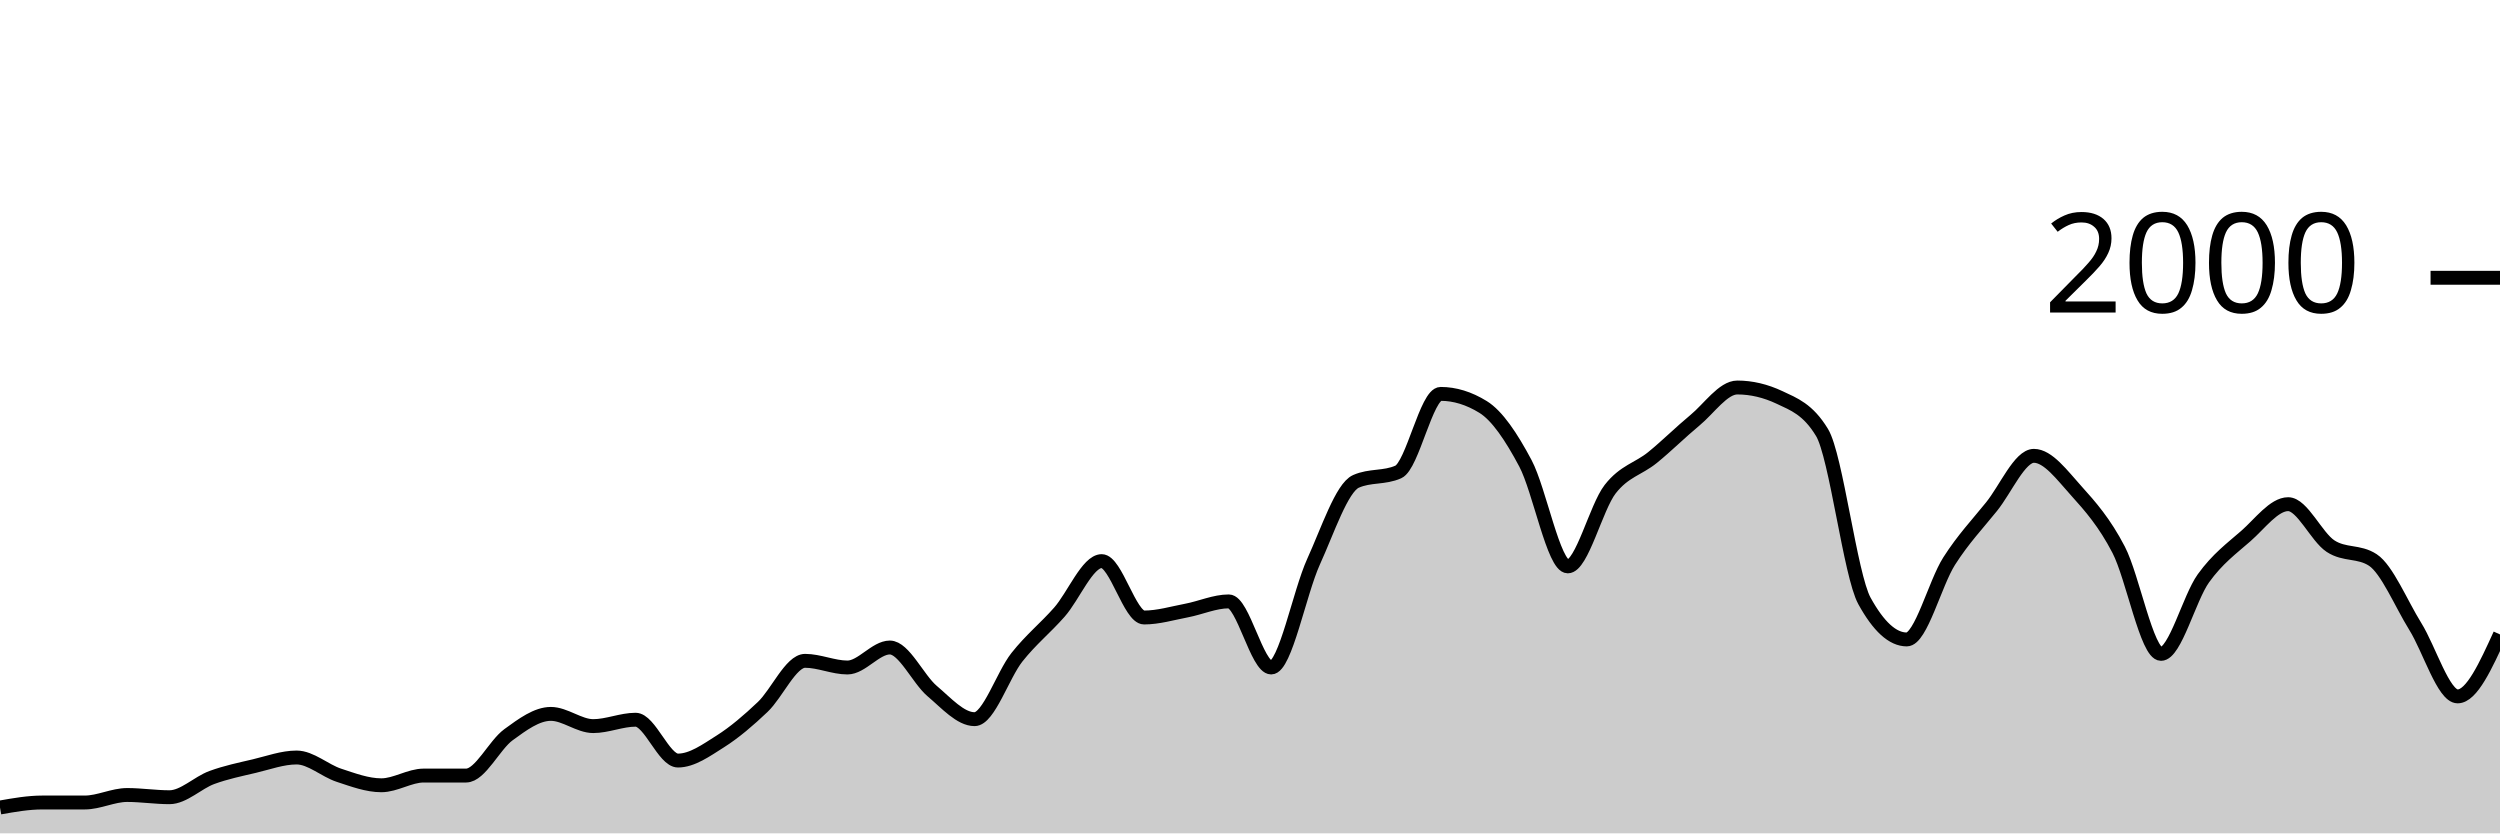
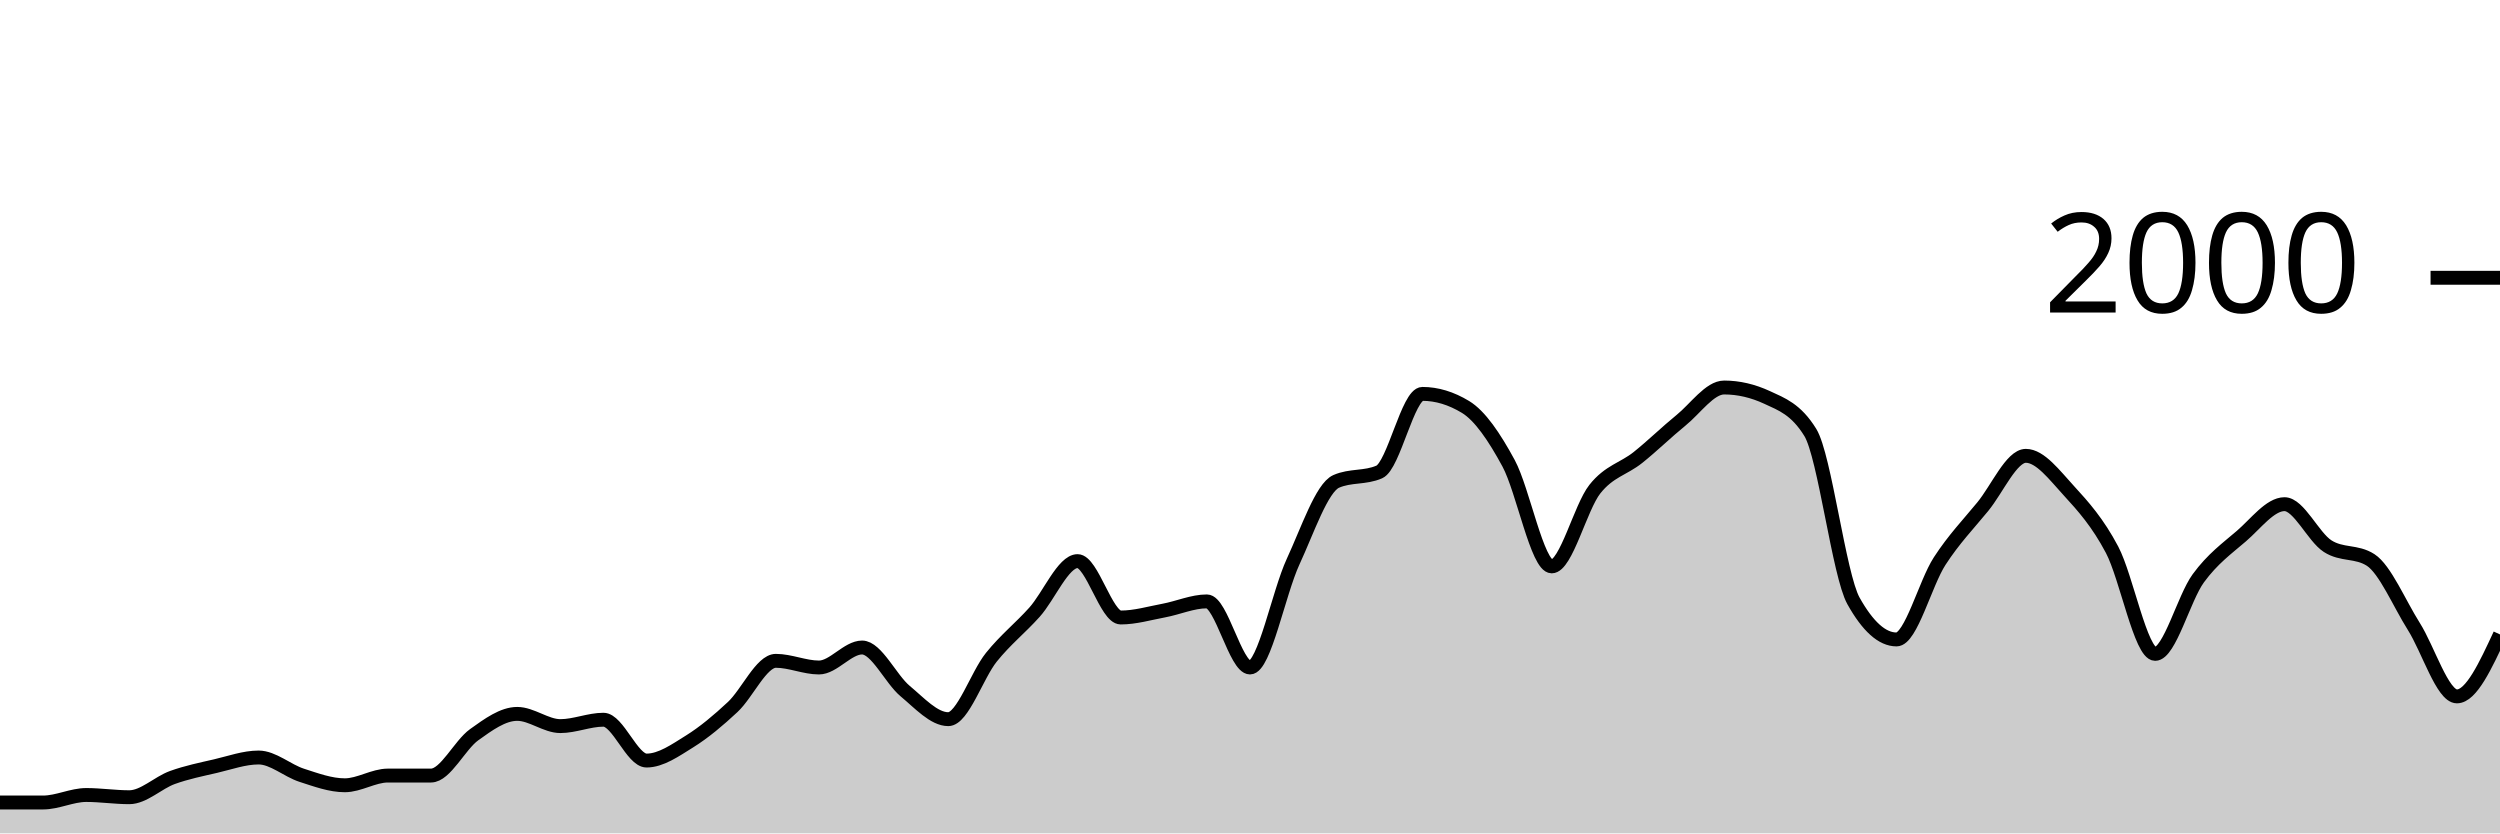
<svg xmlns="http://www.w3.org/2000/svg" viewBox="0 0 180 60">
  <g transform="translate(0,20)">
-     <path class="area" fill="rgba(0, 0, 0, 0.2)" d="M0,38.14C1.017,37.96,2.034,37.78,3.051,37.78C4.068,37.78,5.085,37.78,6.102,37.78C7.119,37.78,8.136,37.24,9.153,37.24C10.169,37.24,11.186,37.4,12.203,37.4C13.22,37.4,14.237,36.353,15.254,35.98C16.271,35.607,17.288,35.4,18.305,35.16C19.322,34.92,20.339,34.54,21.356,34.54C22.373,34.54,23.39,35.487,24.407,35.82C25.424,36.153,26.441,36.54,27.458,36.54C28.475,36.54,29.492,35.84,30.508,35.84C31.525,35.84,32.542,35.84,33.559,35.84C34.576,35.84,35.593,33.64,36.61,32.9C37.627,32.16,38.644,31.4,39.661,31.4C40.678,31.4,41.695,32.28,42.712,32.28C43.729,32.28,44.746,31.82,45.763,31.82C46.78,31.82,47.797,34.76,48.814,34.76C49.831,34.76,50.847,34.023,51.864,33.38C52.881,32.737,53.898,31.867,54.915,30.9C55.932,29.933,56.949,27.58,57.966,27.58C58.983,27.58,60,28.06,61.017,28.06C62.034,28.06,63.051,26.62,64.068,26.62C65.085,26.62,66.102,28.9,67.119,29.76C68.136,30.62,69.153,31.78,70.169,31.78C71.186,31.78,72.203,28.603,73.22,27.32C74.237,26.037,75.254,25.233,76.271,24.08C77.288,22.927,78.305,20.4,79.322,20.4C80.339,20.4,81.356,24.46,82.373,24.46C83.39,24.46,84.407,24.153,85.424,23.96C86.441,23.767,87.458,23.3,88.475,23.3C89.492,23.3,90.508,28.06,91.525,28.06C92.542,28.06,93.559,22.673,94.576,20.44C95.593,18.207,96.61,15.113,97.627,14.66C98.644,14.207,99.661,14.433,100.678,13.98C101.695,13.527,102.712,8.36,103.729,8.36C104.746,8.36,105.763,8.673,106.78,9.3C107.797,9.927,108.814,11.447,109.831,13.36C110.847,15.273,111.864,20.78,112.881,20.78C113.898,20.78,114.915,16.527,115.932,15.22C116.949,13.913,117.966,13.767,118.983,12.94C120,12.113,121.017,11.1,122.034,10.26C123.051,9.42,124.068,7.9,125.085,7.9C126.102,7.9,127.119,8.14,128.136,8.62C129.153,9.1,130.169,9.46,131.186,11.14C132.203,12.82,133.22,21.407,134.237,23.26C135.254,25.113,136.271,26.04,137.288,26.04C138.305,26.04,139.322,21.993,140.339,20.4C141.356,18.807,142.373,17.743,143.39,16.48C144.407,15.217,145.424,12.82,146.441,12.82C147.458,12.82,148.475,14.213,149.492,15.34C150.508,16.467,151.525,17.623,152.542,19.58C153.559,21.537,154.576,27.08,155.593,27.08C156.61,27.08,157.627,23.053,158.644,21.64C159.661,20.227,160.678,19.49,161.695,18.6C162.712,17.71,163.729,16.3,164.746,16.3C165.763,16.3,166.78,18.653,167.797,19.32C168.814,19.987,169.831,19.653,170.847,20.32C171.864,20.987,172.881,23.463,173.898,25.1C174.915,26.737,175.932,30.14,176.949,30.14C177.966,30.14,178.983,27.91,180,25.68L180,40C178.983,40,177.966,40,176.949,40C175.932,40,174.915,40,173.898,40C172.881,40,171.864,40,170.847,40C169.831,40,168.814,40,167.797,40C166.78,40,165.763,40,164.746,40C163.729,40,162.712,40,161.695,40C160.678,40,159.661,40,158.644,40C157.627,40,156.61,40,155.593,40C154.576,40,153.559,40,152.542,40C151.525,40,150.508,40,149.492,40C148.475,40,147.458,40,146.441,40C145.424,40,144.407,40,143.39,40C142.373,40,141.356,40,140.339,40C139.322,40,138.305,40,137.288,40C136.271,40,135.254,40,134.237,40C133.22,40,132.203,40,131.186,40C130.169,40,129.153,40,128.136,40C127.119,40,126.102,40,125.085,40C124.068,40,123.051,40,122.034,40C121.017,40,120,40,118.983,40C117.966,40,116.949,40,115.932,40C114.915,40,113.898,40,112.881,40C111.864,40,110.847,40,109.831,40C108.814,40,107.797,40,106.78,40C105.763,40,104.746,40,103.729,40C102.712,40,101.695,40,100.678,40C99.661,40,98.644,40,97.627,40C96.61,40,95.593,40,94.576,40C93.559,40,92.542,40,91.525,40C90.508,40,89.492,40,88.475,40C87.458,40,86.441,40,85.424,40C84.407,40,83.39,40,82.373,40C81.356,40,80.339,40,79.322,40C78.305,40,77.288,40,76.271,40C75.254,40,74.237,40,73.22,40C72.203,40,71.186,40,70.169,40C69.153,40,68.136,40,67.119,40C66.102,40,65.085,40,64.068,40C63.051,40,62.034,40,61.017,40C60,40,58.983,40,57.966,40C56.949,40,55.932,40,54.915,40C53.898,40,52.881,40,51.864,40C50.847,40,49.831,40,48.814,40C47.797,40,46.78,40,45.763,40C44.746,40,43.729,40,42.712,40C41.695,40,40.678,40,39.661,40C38.644,40,37.627,40,36.61,40C35.593,40,34.576,40,33.559,40C32.542,40,31.525,40,30.508,40C29.492,40,28.475,40,27.458,40C26.441,40,25.424,40,24.407,40C23.39,40,22.373,40,21.356,40C20.339,40,19.322,40,18.305,40C17.288,40,16.271,40,15.254,40C14.237,40,13.22,40,12.203,40C11.186,40,10.169,40,9.153,40C8.136,40,7.119,40,6.102,40C5.085,40,4.068,40,3.051,40C2.034,40,1.017,40,0,40Z" />
-     <path class="line" stroke="black" fill="none" d="M0,38.14C1.017,37.96,2.034,37.78,3.051,37.78C4.068,37.78,5.085,37.78,6.102,37.78C7.119,37.78,8.136,37.24,9.153,37.24C10.169,37.24,11.186,37.4,12.203,37.4C13.22,37.4,14.237,36.353,15.254,35.98C16.271,35.607,17.288,35.4,18.305,35.16C19.322,34.92,20.339,34.54,21.356,34.54C22.373,34.54,23.39,35.487,24.407,35.82C25.424,36.153,26.441,36.54,27.458,36.54C28.475,36.54,29.492,35.84,30.508,35.84C31.525,35.84,32.542,35.84,33.559,35.84C34.576,35.84,35.593,33.64,36.61,32.9C37.627,32.16,38.644,31.4,39.661,31.4C40.678,31.4,41.695,32.28,42.712,32.28C43.729,32.28,44.746,31.82,45.763,31.82C46.78,31.82,47.797,34.76,48.814,34.76C49.831,34.76,50.847,34.023,51.864,33.38C52.881,32.737,53.898,31.867,54.915,30.9C55.932,29.933,56.949,27.58,57.966,27.58C58.983,27.58,60,28.06,61.017,28.06C62.034,28.06,63.051,26.62,64.068,26.62C65.085,26.62,66.102,28.9,67.119,29.76C68.136,30.62,69.153,31.78,70.169,31.78C71.186,31.78,72.203,28.603,73.22,27.32C74.237,26.037,75.254,25.233,76.271,24.08C77.288,22.927,78.305,20.4,79.322,20.4C80.339,20.4,81.356,24.46,82.373,24.46C83.39,24.46,84.407,24.153,85.424,23.96C86.441,23.767,87.458,23.3,88.475,23.3C89.492,23.3,90.508,28.06,91.525,28.06C92.542,28.06,93.559,22.673,94.576,20.44C95.593,18.207,96.61,15.113,97.627,14.66C98.644,14.207,99.661,14.433,100.678,13.98C101.695,13.527,102.712,8.36,103.729,8.36C104.746,8.36,105.763,8.673,106.78,9.3C107.797,9.927,108.814,11.447,109.831,13.36C110.847,15.273,111.864,20.78,112.881,20.78C113.898,20.78,114.915,16.527,115.932,15.22C116.949,13.913,117.966,13.767,118.983,12.94C120,12.113,121.017,11.1,122.034,10.26C123.051,9.42,124.068,7.9,125.085,7.9C126.102,7.9,127.119,8.14,128.136,8.62C129.153,9.1,130.169,9.46,131.186,11.14C132.203,12.82,133.22,21.407,134.237,23.26C135.254,25.113,136.271,26.04,137.288,26.04C138.305,26.04,139.322,21.993,140.339,20.4C141.356,18.807,142.373,17.743,143.39,16.48C144.407,15.217,145.424,12.82,146.441,12.82C147.458,12.82,148.475,14.213,149.492,15.34C150.508,16.467,151.525,17.623,152.542,19.58C153.559,21.537,154.576,27.08,155.593,27.08C156.61,27.08,157.627,23.053,158.644,21.64C159.661,20.227,160.678,19.49,161.695,18.6C162.712,17.71,163.729,16.3,164.746,16.3C165.763,16.3,166.78,18.653,167.797,19.32C168.814,19.987,169.831,19.653,170.847,20.32C171.864,20.987,172.881,23.463,173.898,25.1C174.915,26.737,175.932,30.14,176.949,30.14C177.966,30.14,178.983,27.91,180,25.68" />
+     <path class="area" fill="rgba(0, 0, 0, 0.2)" d="M0,37.78C1.034,37.78,2.069,37.78,3.103,37.78C4.138,37.78,5.172,37.24,6.207,37.24C7.241,37.24,8.276,37.4,9.31,37.4C10.345,37.4,11.379,36.353,12.414,35.98C13.448,35.607,14.483,35.4,15.517,35.16C16.552,34.92,17.586,34.54,18.621,34.54C19.655,34.54,20.69,35.487,21.724,35.82C22.759,36.153,23.793,36.54,24.828,36.54C25.862,36.54,26.897,35.84,27.931,35.84C28.966,35.84,30,35.84,31.034,35.84C32.069,35.84,33.103,33.64,34.138,32.9C35.172,32.16,36.207,31.4,37.241,31.4C38.276,31.4,39.31,32.28,40.345,32.28C41.379,32.28,42.414,31.82,43.448,31.82C44.483,31.82,45.517,34.76,46.552,34.76C47.586,34.76,48.621,34.023,49.655,33.38C50.69,32.737,51.724,31.867,52.759,30.9C53.793,29.933,54.828,27.58,55.862,27.58C56.897,27.58,57.931,28.06,58.966,28.06C60,28.06,61.034,26.62,62.069,26.62C63.103,26.62,64.138,28.9,65.172,29.76C66.207,30.62,67.241,31.78,68.276,31.78C69.31,31.78,70.345,28.603,71.379,27.32C72.414,26.037,73.448,25.233,74.483,24.08C75.517,22.927,76.552,20.4,77.586,20.4C78.621,20.4,79.655,24.46,80.69,24.46C81.724,24.46,82.759,24.153,83.793,23.96C84.828,23.767,85.862,23.3,86.897,23.3C87.931,23.3,88.966,28.06,90,28.06C91.034,28.06,92.069,22.673,93.103,20.44C94.138,18.207,95.172,15.113,96.207,14.66C97.241,14.207,98.276,14.433,99.31,13.98C100.345,13.527,101.379,8.36,102.414,8.36C103.448,8.36,104.483,8.673,105.517,9.3C106.552,9.927,107.586,11.447,108.621,13.36C109.655,15.273,110.69,20.78,111.724,20.78C112.759,20.78,113.793,16.527,114.828,15.22C115.862,13.913,116.897,13.767,117.931,12.94C118.966,12.113,120,11.1,121.034,10.26C122.069,9.42,123.103,7.9,124.138,7.9C125.172,7.9,126.207,8.14,127.241,8.62C128.276,9.1,129.31,9.46,130.345,11.14C131.379,12.82,132.414,21.407,133.448,23.26C134.483,25.113,135.517,26.04,136.552,26.04C137.586,26.04,138.621,21.993,139.655,20.4C140.69,18.807,141.724,17.743,142.759,16.48C143.793,15.217,144.828,12.82,145.862,12.82C146.897,12.82,147.931,14.213,148.966,15.34C150,16.467,151.034,17.623,152.069,19.58C153.103,21.537,154.138,27.08,155.172,27.08C156.207,27.08,157.241,23.053,158.276,21.64C159.31,20.227,160.345,19.49,161.379,18.6C162.414,17.71,163.448,16.3,164.483,16.3C165.517,16.3,166.552,18.653,167.586,19.32C168.621,19.987,169.655,19.653,170.69,20.32C171.724,20.987,172.759,23.463,173.793,25.1C174.828,26.737,175.862,30.14,176.897,30.14C177.931,30.14,178.966,27.91,180,25.68L180,40C178.966,40,177.931,40,176.897,40C175.862,40,174.828,40,173.793,40C172.759,40,171.724,40,170.69,40C169.655,40,168.621,40,167.586,40C166.552,40,165.517,40,164.483,40C163.448,40,162.414,40,161.379,40C160.345,40,159.31,40,158.276,40C157.241,40,156.207,40,155.172,40C154.138,40,153.103,40,152.069,40C151.034,40,150,40,148.966,40C147.931,40,146.897,40,145.862,40C144.828,40,143.793,40,142.759,40C141.724,40,140.69,40,139.655,40C138.621,40,137.586,40,136.552,40C135.517,40,134.483,40,133.448,40C132.414,40,131.379,40,130.345,40C129.31,40,128.276,40,127.241,40C126.207,40,125.172,40,124.138,40C123.103,40,122.069,40,121.034,40C120,40,118.966,40,117.931,40C116.897,40,115.862,40,114.828,40C113.793,40,112.759,40,111.724,40C110.69,40,109.655,40,108.621,40C107.586,40,106.552,40,105.517,40C104.483,40,103.448,40,102.414,40C101.379,40,100.345,40,99.31,40C98.276,40,97.241,40,96.207,40C95.172,40,94.138,40,93.103,40C92.069,40,91.034,40,90,40C88.966,40,87.931,40,86.897,40C85.862,40,84.828,40,83.793,40C82.759,40,81.724,40,80.69,40C79.655,40,78.621,40,77.586,40C76.552,40,75.517,40,74.483,40C73.448,40,72.414,40,71.379,40C70.345,40,69.31,40,68.276,40C67.241,40,66.207,40,65.172,40C64.138,40,63.103,40,62.069,40C61.034,40,60,40,58.966,40C57.931,40,56.897,40,55.862,40C54.828,40,53.793,40,52.759,40C51.724,40,50.69,40,49.655,40C48.621,40,47.586,40,46.552,40C45.517,40,44.483,40,43.448,40C42.414,40,41.379,40,40.345,40C39.31,40,38.276,40,37.241,40C36.207,40,35.172,40,34.138,40C33.103,40,32.069,40,31.034,40C30,40,28.966,40,27.931,40C26.897,40,25.862,40,24.828,40C23.793,40,22.759,40,21.724,40C20.69,40,19.655,40,18.621,40C17.586,40,16.552,40,15.517,40C14.483,40,13.448,40,12.414,40C11.379,40,10.345,40,9.31,40C8.276,40,7.241,40,6.207,40C5.172,40,4.138,40,3.103,40C2.069,40,1.034,40,0,40Z" />
+     <path class="line" stroke="black" fill="none" d="M0,37.78C1.034,37.78,2.069,37.78,3.103,37.78C4.138,37.78,5.172,37.24,6.207,37.24C7.241,37.24,8.276,37.4,9.31,37.4C10.345,37.4,11.379,36.353,12.414,35.98C13.448,35.607,14.483,35.4,15.517,35.16C16.552,34.92,17.586,34.54,18.621,34.54C19.655,34.54,20.69,35.487,21.724,35.82C22.759,36.153,23.793,36.54,24.828,36.54C25.862,36.54,26.897,35.84,27.931,35.84C28.966,35.84,30,35.84,31.034,35.84C32.069,35.84,33.103,33.64,34.138,32.9C35.172,32.16,36.207,31.4,37.241,31.4C38.276,31.4,39.31,32.28,40.345,32.28C41.379,32.28,42.414,31.82,43.448,31.82C44.483,31.82,45.517,34.76,46.552,34.76C47.586,34.76,48.621,34.023,49.655,33.38C50.69,32.737,51.724,31.867,52.759,30.9C53.793,29.933,54.828,27.58,55.862,27.58C56.897,27.58,57.931,28.06,58.966,28.06C60,28.06,61.034,26.62,62.069,26.62C63.103,26.62,64.138,28.9,65.172,29.76C66.207,30.62,67.241,31.78,68.276,31.78C69.31,31.78,70.345,28.603,71.379,27.32C72.414,26.037,73.448,25.233,74.483,24.08C75.517,22.927,76.552,20.4,77.586,20.4C78.621,20.4,79.655,24.46,80.69,24.46C81.724,24.46,82.759,24.153,83.793,23.96C84.828,23.767,85.862,23.3,86.897,23.3C87.931,23.3,88.966,28.06,90,28.06C91.034,28.06,92.069,22.673,93.103,20.44C94.138,18.207,95.172,15.113,96.207,14.66C97.241,14.207,98.276,14.433,99.31,13.98C100.345,13.527,101.379,8.36,102.414,8.36C103.448,8.36,104.483,8.673,105.517,9.3C106.552,9.927,107.586,11.447,108.621,13.36C109.655,15.273,110.69,20.78,111.724,20.78C112.759,20.78,113.793,16.527,114.828,15.22C115.862,13.913,116.897,13.767,117.931,12.94C118.966,12.113,120,11.1,121.034,10.26C122.069,9.42,123.103,7.9,124.138,7.9C125.172,7.9,126.207,8.14,127.241,8.62C128.276,9.1,129.31,9.46,130.345,11.14C131.379,12.82,132.414,21.407,133.448,23.26C134.483,25.113,135.517,26.04,136.552,26.04C137.586,26.04,138.621,21.993,139.655,20.4C140.69,18.807,141.724,17.743,142.759,16.48C143.793,15.217,144.828,12.82,145.862,12.82C146.897,12.82,147.931,14.213,148.966,15.34C150,16.467,151.034,17.623,152.069,19.58C153.103,21.537,154.138,27.08,155.172,27.08C156.207,27.08,157.241,23.053,158.276,21.64C159.31,20.227,160.345,19.49,161.379,18.6C162.414,17.71,163.448,16.3,164.483,16.3C165.517,16.3,166.552,18.653,167.586,19.32C168.621,19.987,169.655,19.653,170.69,20.32C171.724,20.987,172.759,23.463,173.793,25.1C174.828,26.737,175.862,30.14,176.897,30.14C177.931,30.14,178.966,27.91,180,25.68" />
    <path class="axis-ceiling" stroke-width="1" stroke="black" fill="none" d="M175,0L180,0" />
    <text class="axis-ceiling-label" font-family="sans-serif" text-anchor="end" font-size="10px" x="170" y="2.5">2000</text>
  </g>
</svg>
